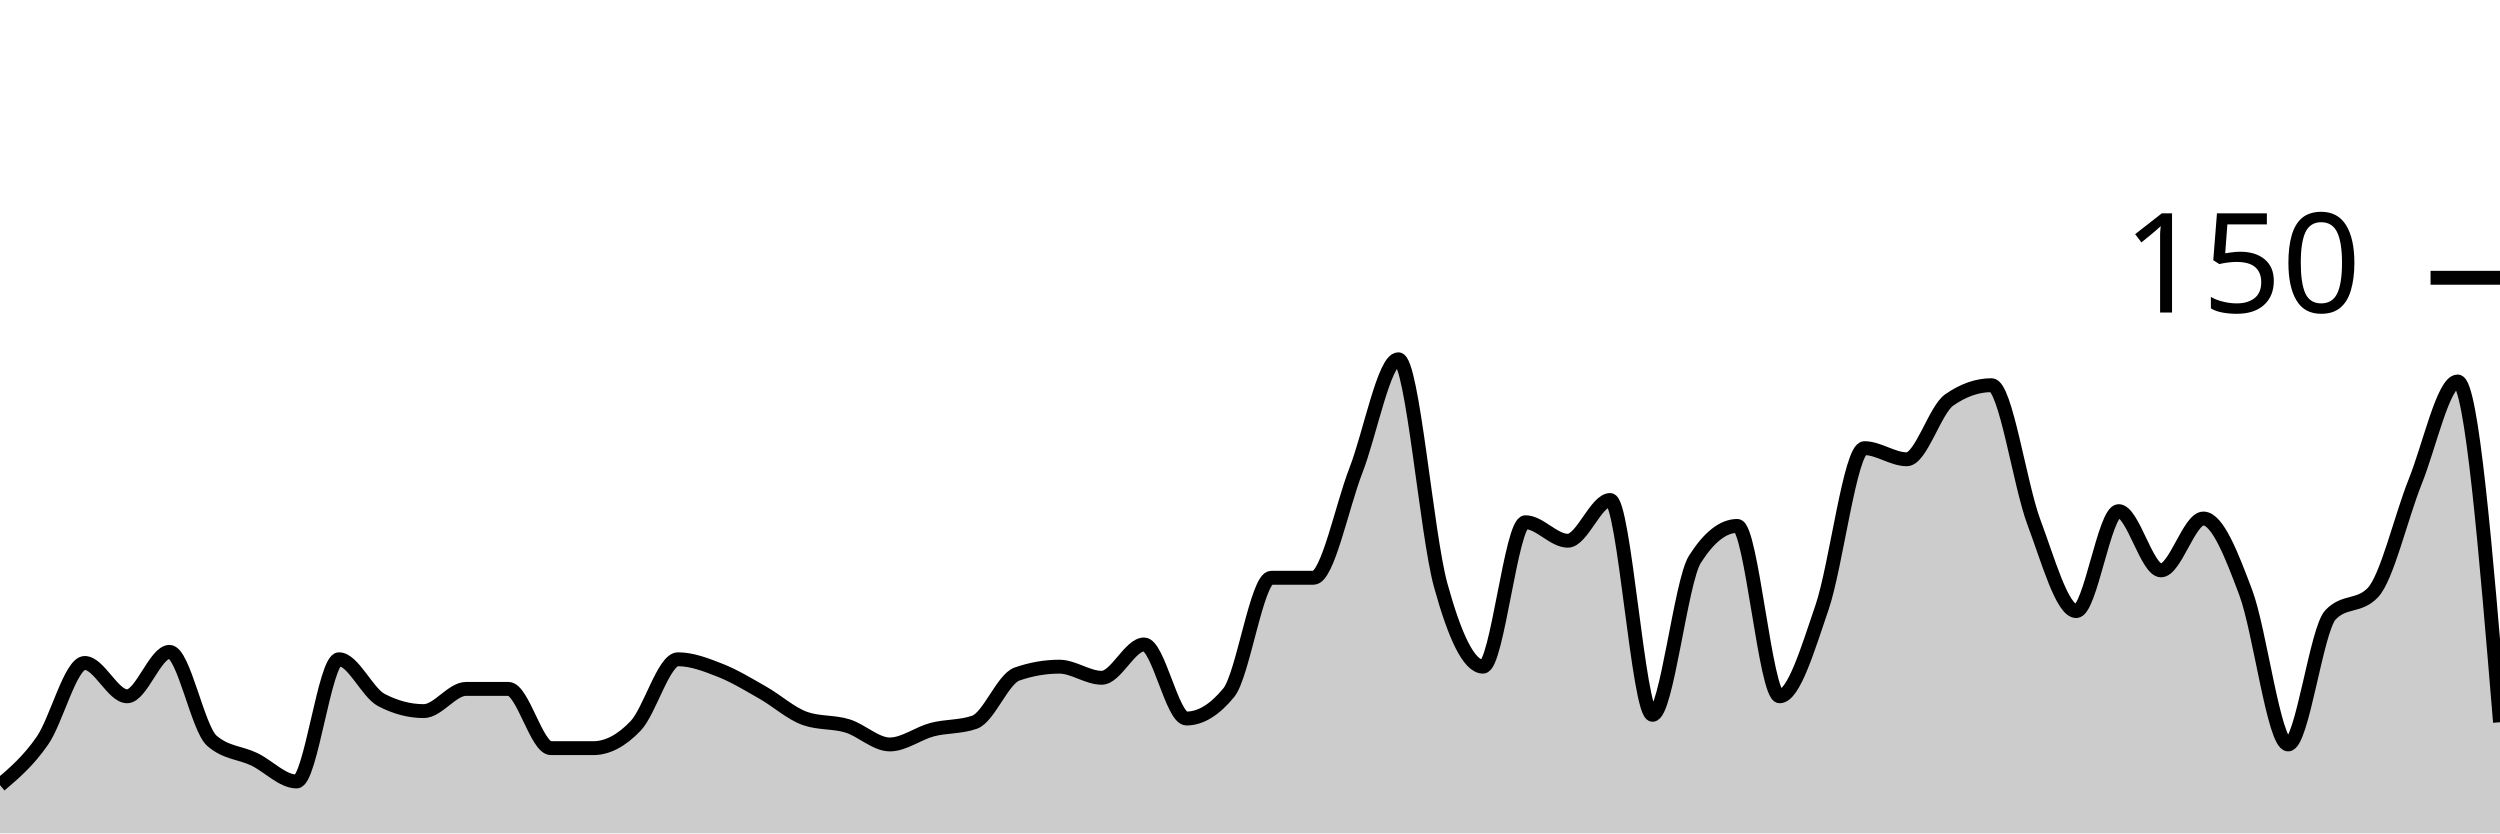
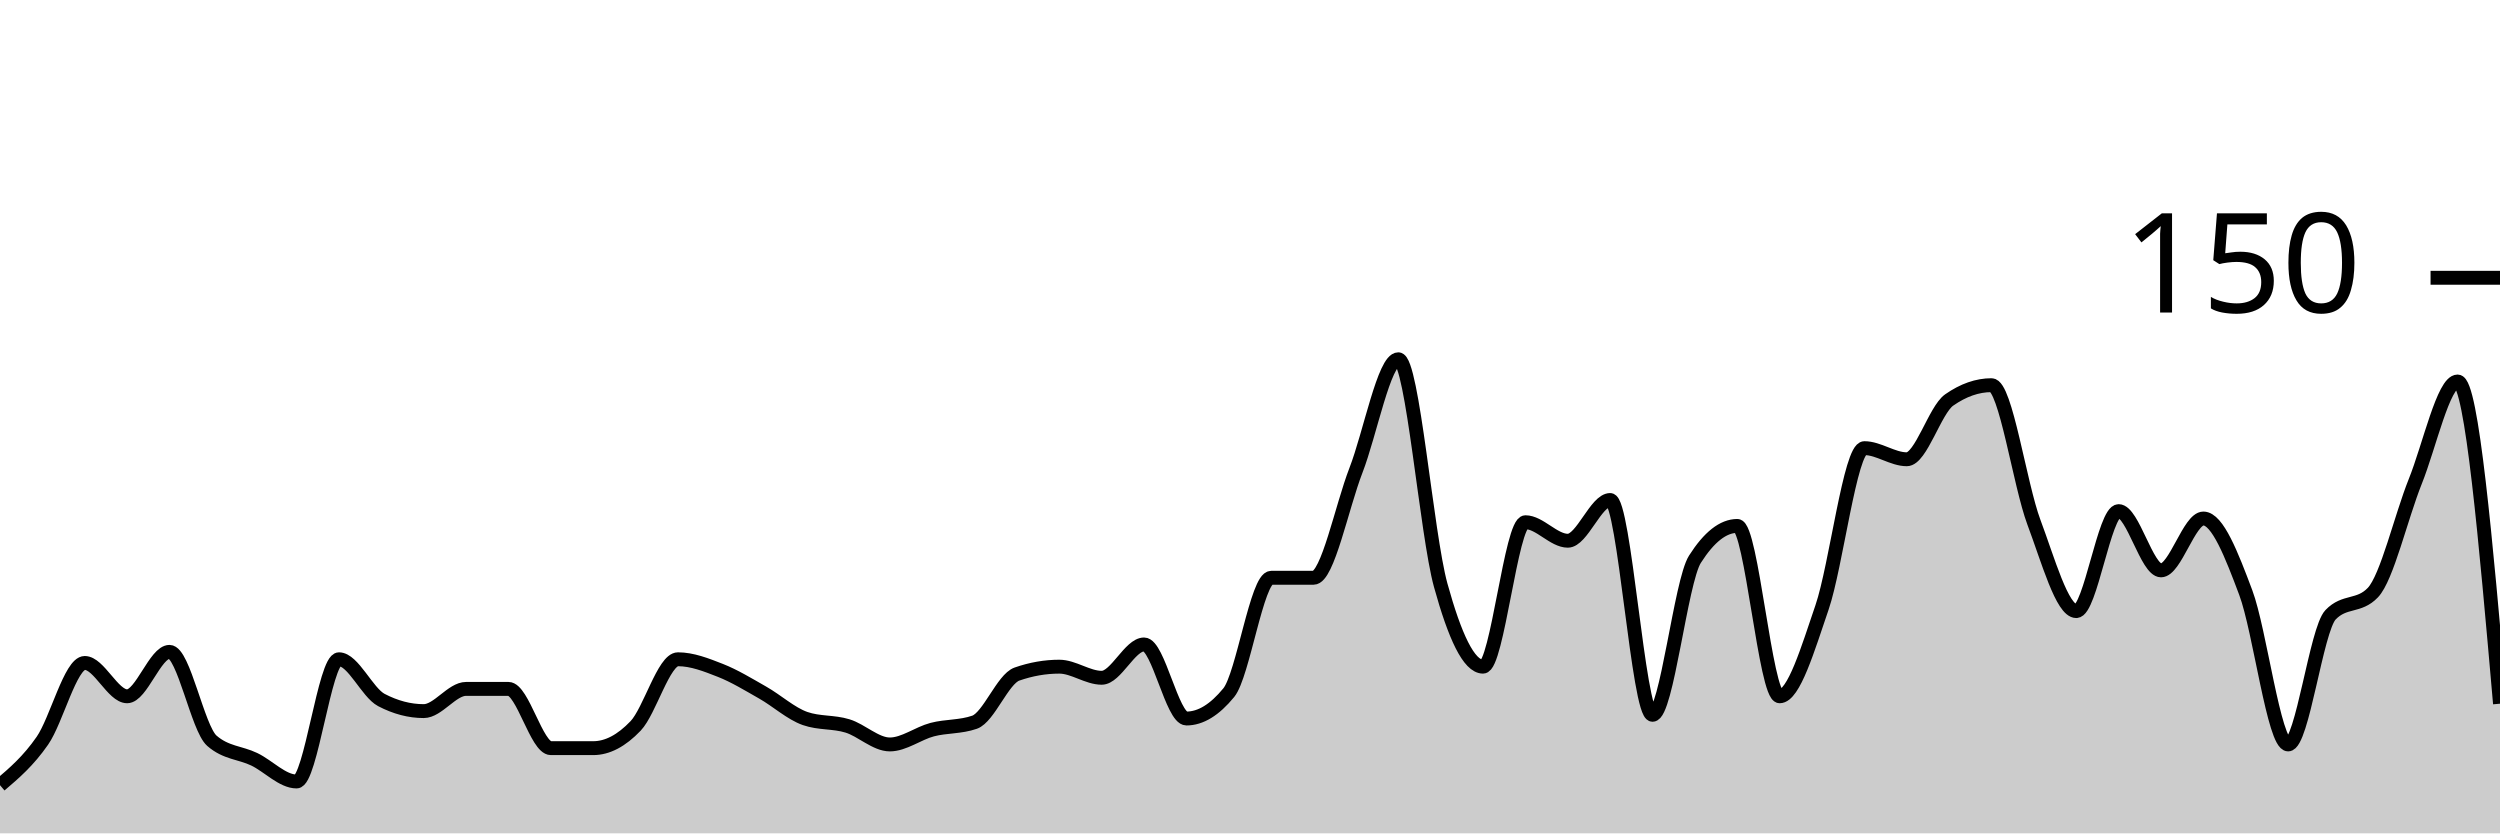
<svg xmlns="http://www.w3.org/2000/svg" viewBox="0 0 180 60">
  <g transform="translate(0,20)">
-     <path class="area" fill="rgba(0, 0, 0, 0.2)" d="M0,36.533C1.017,35.667,2.034,34.8,3.051,33.333C4.068,31.867,5.085,27.733,6.102,27.733C7.119,27.733,8.136,30.133,9.153,30.133C10.169,30.133,11.186,26.933,12.203,26.933C13.22,26.933,14.237,32.444,15.254,33.333C16.271,34.222,17.288,34.178,18.305,34.667C19.322,35.156,20.339,36.267,21.356,36.267C22.373,36.267,23.39,27.467,24.407,27.467C25.424,27.467,26.441,29.867,27.458,30.4C28.475,30.933,29.492,31.2,30.508,31.2C31.525,31.2,32.542,29.6,33.559,29.6C34.576,29.6,35.593,29.6,36.61,29.6C37.627,29.6,38.644,33.867,39.661,33.867C40.678,33.867,41.695,33.867,42.712,33.867C43.729,33.867,44.746,33.333,45.763,32.267C46.78,31.2,47.797,27.467,48.814,27.467C49.831,27.467,50.847,27.867,51.864,28.267C52.881,28.667,53.898,29.289,54.915,29.867C55.932,30.444,56.949,31.378,57.966,31.733C58.983,32.089,60,31.956,61.017,32.267C62.034,32.578,63.051,33.6,64.068,33.6C65.085,33.6,66.102,32.8,67.119,32.533C68.136,32.267,69.153,32.356,70.169,32C71.186,31.644,72.203,28.889,73.22,28.533C74.237,28.178,75.254,28,76.271,28C77.288,28,78.305,28.8,79.322,28.8C80.339,28.8,81.356,26.4,82.373,26.4C83.39,26.4,84.407,31.733,85.424,31.733C86.441,31.733,87.458,31.111,88.475,29.867C89.492,28.622,90.508,21.6,91.525,21.6C92.542,21.6,93.559,21.6,94.576,21.6C95.593,21.6,96.61,16.489,97.627,13.867C98.644,11.244,99.661,5.867,100.678,5.867C101.695,5.867,102.712,18.444,103.729,22.133C104.746,25.822,105.763,28,106.78,28C107.797,28,108.814,17.6,109.831,17.6C110.847,17.6,111.864,18.933,112.881,18.933C113.898,18.933,114.915,16,115.932,16C116.949,16,117.966,31.467,118.983,31.467C120,31.467,121.017,21.867,122.034,20.267C123.051,18.667,124.068,17.867,125.085,17.867C126.102,17.867,127.119,30.133,128.136,30.133C129.153,30.133,130.169,26.711,131.186,23.733C132.203,20.756,133.22,12.267,134.237,12.267C135.254,12.267,136.271,13.067,137.288,13.067C138.305,13.067,139.322,9.511,140.339,8.8C141.356,8.089,142.373,7.733,143.39,7.733C144.407,7.733,145.424,14.889,146.441,17.6C147.458,20.311,148.475,24,149.492,24C150.508,24,151.525,16.8,152.542,16.8C153.559,16.8,154.576,21.067,155.593,21.067C156.61,21.067,157.627,17.333,158.644,17.333C159.661,17.333,160.678,19.956,161.695,22.667C162.712,25.378,163.729,33.6,164.746,33.6C165.763,33.6,166.78,25.333,167.797,24.267C168.814,23.2,169.831,23.733,170.847,22.667C171.864,21.6,172.881,17.2,173.898,14.667C174.915,12.133,175.932,7.467,176.949,7.467C177.966,7.467,178.983,19.733,180,32L180,40C178.983,40,177.966,40,176.949,40C175.932,40,174.915,40,173.898,40C172.881,40,171.864,40,170.847,40C169.831,40,168.814,40,167.797,40C166.78,40,165.763,40,164.746,40C163.729,40,162.712,40,161.695,40C160.678,40,159.661,40,158.644,40C157.627,40,156.61,40,155.593,40C154.576,40,153.559,40,152.542,40C151.525,40,150.508,40,149.492,40C148.475,40,147.458,40,146.441,40C145.424,40,144.407,40,143.39,40C142.373,40,141.356,40,140.339,40C139.322,40,138.305,40,137.288,40C136.271,40,135.254,40,134.237,40C133.22,40,132.203,40,131.186,40C130.169,40,129.153,40,128.136,40C127.119,40,126.102,40,125.085,40C124.068,40,123.051,40,122.034,40C121.017,40,120,40,118.983,40C117.966,40,116.949,40,115.932,40C114.915,40,113.898,40,112.881,40C111.864,40,110.847,40,109.831,40C108.814,40,107.797,40,106.78,40C105.763,40,104.746,40,103.729,40C102.712,40,101.695,40,100.678,40C99.661,40,98.644,40,97.627,40C96.61,40,95.593,40,94.576,40C93.559,40,92.542,40,91.525,40C90.508,40,89.492,40,88.475,40C87.458,40,86.441,40,85.424,40C84.407,40,83.39,40,82.373,40C81.356,40,80.339,40,79.322,40C78.305,40,77.288,40,76.271,40C75.254,40,74.237,40,73.22,40C72.203,40,71.186,40,70.169,40C69.153,40,68.136,40,67.119,40C66.102,40,65.085,40,64.068,40C63.051,40,62.034,40,61.017,40C60,40,58.983,40,57.966,40C56.949,40,55.932,40,54.915,40C53.898,40,52.881,40,51.864,40C50.847,40,49.831,40,48.814,40C47.797,40,46.78,40,45.763,40C44.746,40,43.729,40,42.712,40C41.695,40,40.678,40,39.661,40C38.644,40,37.627,40,36.61,40C35.593,40,34.576,40,33.559,40C32.542,40,31.525,40,30.508,40C29.492,40,28.475,40,27.458,40C26.441,40,25.424,40,24.407,40C23.39,40,22.373,40,21.356,40C20.339,40,19.322,40,18.305,40C17.288,40,16.271,40,15.254,40C14.237,40,13.22,40,12.203,40C11.186,40,10.169,40,9.153,40C8.136,40,7.119,40,6.102,40C5.085,40,4.068,40,3.051,40C2.034,40,1.017,40,0,40Z" />
-     <path class="line" stroke="black" fill="none" d="M0,36.533C1.017,35.667,2.034,34.8,3.051,33.333C4.068,31.867,5.085,27.733,6.102,27.733C7.119,27.733,8.136,30.133,9.153,30.133C10.169,30.133,11.186,26.933,12.203,26.933C13.22,26.933,14.237,32.444,15.254,33.333C16.271,34.222,17.288,34.178,18.305,34.667C19.322,35.156,20.339,36.267,21.356,36.267C22.373,36.267,23.39,27.467,24.407,27.467C25.424,27.467,26.441,29.867,27.458,30.4C28.475,30.933,29.492,31.2,30.508,31.2C31.525,31.2,32.542,29.6,33.559,29.6C34.576,29.6,35.593,29.6,36.61,29.6C37.627,29.6,38.644,33.867,39.661,33.867C40.678,33.867,41.695,33.867,42.712,33.867C43.729,33.867,44.746,33.333,45.763,32.267C46.78,31.2,47.797,27.467,48.814,27.467C49.831,27.467,50.847,27.867,51.864,28.267C52.881,28.667,53.898,29.289,54.915,29.867C55.932,30.444,56.949,31.378,57.966,31.733C58.983,32.089,60,31.956,61.017,32.267C62.034,32.578,63.051,33.6,64.068,33.6C65.085,33.6,66.102,32.8,67.119,32.533C68.136,32.267,69.153,32.356,70.169,32C71.186,31.644,72.203,28.889,73.22,28.533C74.237,28.178,75.254,28,76.271,28C77.288,28,78.305,28.8,79.322,28.8C80.339,28.8,81.356,26.4,82.373,26.4C83.39,26.4,84.407,31.733,85.424,31.733C86.441,31.733,87.458,31.111,88.475,29.867C89.492,28.622,90.508,21.6,91.525,21.6C92.542,21.6,93.559,21.6,94.576,21.6C95.593,21.6,96.61,16.489,97.627,13.867C98.644,11.244,99.661,5.867,100.678,5.867C101.695,5.867,102.712,18.444,103.729,22.133C104.746,25.822,105.763,28,106.78,28C107.797,28,108.814,17.6,109.831,17.6C110.847,17.6,111.864,18.933,112.881,18.933C113.898,18.933,114.915,16,115.932,16C116.949,16,117.966,31.467,118.983,31.467C120,31.467,121.017,21.867,122.034,20.267C123.051,18.667,124.068,17.867,125.085,17.867C126.102,17.867,127.119,30.133,128.136,30.133C129.153,30.133,130.169,26.711,131.186,23.733C132.203,20.756,133.22,12.267,134.237,12.267C135.254,12.267,136.271,13.067,137.288,13.067C138.305,13.067,139.322,9.511,140.339,8.8C141.356,8.089,142.373,7.733,143.39,7.733C144.407,7.733,145.424,14.889,146.441,17.6C147.458,20.311,148.475,24,149.492,24C150.508,24,151.525,16.8,152.542,16.8C153.559,16.8,154.576,21.067,155.593,21.067C156.61,21.067,157.627,17.333,158.644,17.333C159.661,17.333,160.678,19.956,161.695,22.667C162.712,25.378,163.729,33.6,164.746,33.6C165.763,33.6,166.78,25.333,167.797,24.267C168.814,23.2,169.831,23.733,170.847,22.667C171.864,21.6,172.881,17.2,173.898,14.667C174.915,12.133,175.932,7.467,176.949,7.467C177.966,7.467,178.983,19.733,180,32" />
+     <path class="area" fill="rgba(0, 0, 0, 0.2)" d="M0,36.533C1.017,35.667,2.034,34.8,3.051,33.333C4.068,31.867,5.085,27.733,6.102,27.733C7.119,27.733,8.136,30.133,9.153,30.133C10.169,30.133,11.186,26.933,12.203,26.933C13.22,26.933,14.237,32.444,15.254,33.333C16.271,34.222,17.288,34.178,18.305,34.667C19.322,35.156,20.339,36.267,21.356,36.267C22.373,36.267,23.39,27.467,24.407,27.467C25.424,27.467,26.441,29.867,27.458,30.4C28.475,30.933,29.492,31.2,30.508,31.2C31.525,31.2,32.542,29.6,33.559,29.6C34.576,29.6,35.593,29.6,36.61,29.6C37.627,29.6,38.644,33.867,39.661,33.867C40.678,33.867,41.695,33.867,42.712,33.867C43.729,33.867,44.746,33.333,45.763,32.267C46.78,31.2,47.797,27.467,48.814,27.467C49.831,27.467,50.847,27.867,51.864,28.267C52.881,28.667,53.898,29.289,54.915,29.867C55.932,30.444,56.949,31.378,57.966,31.733C58.983,32.089,60,31.956,61.017,32.267C62.034,32.578,63.051,33.6,64.068,33.6C65.085,33.6,66.102,32.8,67.119,32.533C68.136,32.267,69.153,32.356,70.169,32C71.186,31.644,72.203,28.889,73.22,28.533C74.237,28.178,75.254,28,76.271,28C77.288,28,78.305,28.8,79.322,28.8C80.339,28.8,81.356,26.4,82.373,26.4C83.39,26.4,84.407,31.733,85.424,31.733C86.441,31.733,87.458,31.111,88.475,29.867C89.492,28.622,90.508,21.6,91.525,21.6C92.542,21.6,93.559,21.6,94.576,21.6C95.593,21.6,96.61,16.489,97.627,13.867C98.644,11.244,99.661,5.867,100.678,5.867C101.695,5.867,102.712,18.444,103.729,22.133C104.746,25.822,105.763,28,106.78,28C107.797,28,108.814,17.6,109.831,17.6C110.847,17.6,111.864,18.933,112.881,18.933C113.898,18.933,114.915,16,115.932,16C116.949,16,117.966,31.467,118.983,31.467C120,31.467,121.017,21.867,122.034,20.267C123.051,18.667,124.068,17.867,125.085,17.867C126.102,17.867,127.119,30.133,128.136,30.133C129.153,30.133,130.169,26.711,131.186,23.733C132.203,20.756,133.22,12.267,134.237,12.267C135.254,12.267,136.271,13.067,137.288,13.067C138.305,13.067,139.322,9.511,140.339,8.8C141.356,8.089,142.373,7.733,143.39,7.733C144.407,7.733,145.424,14.889,146.441,17.6C147.458,20.311,148.475,24,149.492,24C150.508,24,151.525,16.8,152.542,16.8C153.559,16.8,154.576,21.067,155.593,21.067C156.61,21.067,157.627,17.333,158.644,17.333C159.661,17.333,160.678,19.956,161.695,22.667C162.712,25.378,163.729,33.6,164.746,33.6C165.763,33.6,166.78,25.333,167.797,24.267C168.814,23.2,169.831,23.733,170.847,22.667C171.864,21.6,172.881,17.2,173.898,14.667C174.915,12.133,175.932,7.467,176.949,7.467C177.966,7.467,178.983,19.067,180,30.667L180,40C178.983,40,177.966,40,176.949,40C175.932,40,174.915,40,173.898,40C172.881,40,171.864,40,170.847,40C169.831,40,168.814,40,167.797,40C166.78,40,165.763,40,164.746,40C163.729,40,162.712,40,161.695,40C160.678,40,159.661,40,158.644,40C157.627,40,156.61,40,155.593,40C154.576,40,153.559,40,152.542,40C151.525,40,150.508,40,149.492,40C148.475,40,147.458,40,146.441,40C145.424,40,144.407,40,143.39,40C142.373,40,141.356,40,140.339,40C139.322,40,138.305,40,137.288,40C136.271,40,135.254,40,134.237,40C133.22,40,132.203,40,131.186,40C130.169,40,129.153,40,128.136,40C127.119,40,126.102,40,125.085,40C124.068,40,123.051,40,122.034,40C121.017,40,120,40,118.983,40C117.966,40,116.949,40,115.932,40C114.915,40,113.898,40,112.881,40C111.864,40,110.847,40,109.831,40C108.814,40,107.797,40,106.78,40C105.763,40,104.746,40,103.729,40C102.712,40,101.695,40,100.678,40C99.661,40,98.644,40,97.627,40C96.61,40,95.593,40,94.576,40C93.559,40,92.542,40,91.525,40C90.508,40,89.492,40,88.475,40C87.458,40,86.441,40,85.424,40C84.407,40,83.39,40,82.373,40C81.356,40,80.339,40,79.322,40C78.305,40,77.288,40,76.271,40C75.254,40,74.237,40,73.22,40C72.203,40,71.186,40,70.169,40C69.153,40,68.136,40,67.119,40C66.102,40,65.085,40,64.068,40C63.051,40,62.034,40,61.017,40C60,40,58.983,40,57.966,40C56.949,40,55.932,40,54.915,40C53.898,40,52.881,40,51.864,40C50.847,40,49.831,40,48.814,40C47.797,40,46.78,40,45.763,40C44.746,40,43.729,40,42.712,40C41.695,40,40.678,40,39.661,40C38.644,40,37.627,40,36.61,40C35.593,40,34.576,40,33.559,40C32.542,40,31.525,40,30.508,40C29.492,40,28.475,40,27.458,40C26.441,40,25.424,40,24.407,40C23.39,40,22.373,40,21.356,40C20.339,40,19.322,40,18.305,40C17.288,40,16.271,40,15.254,40C14.237,40,13.22,40,12.203,40C11.186,40,10.169,40,9.153,40C8.136,40,7.119,40,6.102,40C5.085,40,4.068,40,3.051,40C2.034,40,1.017,40,0,40Z" />
+     <path class="line" stroke="black" fill="none" d="M0,36.533C1.017,35.667,2.034,34.8,3.051,33.333C4.068,31.867,5.085,27.733,6.102,27.733C7.119,27.733,8.136,30.133,9.153,30.133C10.169,30.133,11.186,26.933,12.203,26.933C13.22,26.933,14.237,32.444,15.254,33.333C16.271,34.222,17.288,34.178,18.305,34.667C19.322,35.156,20.339,36.267,21.356,36.267C22.373,36.267,23.39,27.467,24.407,27.467C25.424,27.467,26.441,29.867,27.458,30.4C28.475,30.933,29.492,31.2,30.508,31.2C31.525,31.2,32.542,29.6,33.559,29.6C34.576,29.6,35.593,29.6,36.61,29.6C37.627,29.6,38.644,33.867,39.661,33.867C40.678,33.867,41.695,33.867,42.712,33.867C43.729,33.867,44.746,33.333,45.763,32.267C46.78,31.2,47.797,27.467,48.814,27.467C49.831,27.467,50.847,27.867,51.864,28.267C52.881,28.667,53.898,29.289,54.915,29.867C55.932,30.444,56.949,31.378,57.966,31.733C58.983,32.089,60,31.956,61.017,32.267C62.034,32.578,63.051,33.6,64.068,33.6C65.085,33.6,66.102,32.8,67.119,32.533C68.136,32.267,69.153,32.356,70.169,32C71.186,31.644,72.203,28.889,73.22,28.533C74.237,28.178,75.254,28,76.271,28C77.288,28,78.305,28.8,79.322,28.8C80.339,28.8,81.356,26.4,82.373,26.4C83.39,26.4,84.407,31.733,85.424,31.733C86.441,31.733,87.458,31.111,88.475,29.867C89.492,28.622,90.508,21.6,91.525,21.6C92.542,21.6,93.559,21.6,94.576,21.6C95.593,21.6,96.61,16.489,97.627,13.867C98.644,11.244,99.661,5.867,100.678,5.867C101.695,5.867,102.712,18.444,103.729,22.133C104.746,25.822,105.763,28,106.78,28C107.797,28,108.814,17.6,109.831,17.6C110.847,17.6,111.864,18.933,112.881,18.933C113.898,18.933,114.915,16,115.932,16C116.949,16,117.966,31.467,118.983,31.467C120,31.467,121.017,21.867,122.034,20.267C123.051,18.667,124.068,17.867,125.085,17.867C126.102,17.867,127.119,30.133,128.136,30.133C129.153,30.133,130.169,26.711,131.186,23.733C132.203,20.756,133.22,12.267,134.237,12.267C135.254,12.267,136.271,13.067,137.288,13.067C138.305,13.067,139.322,9.511,140.339,8.8C141.356,8.089,142.373,7.733,143.39,7.733C144.407,7.733,145.424,14.889,146.441,17.6C147.458,20.311,148.475,24,149.492,24C150.508,24,151.525,16.8,152.542,16.8C153.559,16.8,154.576,21.067,155.593,21.067C156.61,21.067,157.627,17.333,158.644,17.333C159.661,17.333,160.678,19.956,161.695,22.667C162.712,25.378,163.729,33.6,164.746,33.6C165.763,33.6,166.78,25.333,167.797,24.267C168.814,23.2,169.831,23.733,170.847,22.667C171.864,21.6,172.881,17.2,173.898,14.667C174.915,12.133,175.932,7.467,176.949,7.467C177.966,7.467,178.983,19.067,180,30.667" />
    <path class="axis-ceiling" stroke-width="1" stroke="black" fill="none" d="M175,0L180,0" />
    <text class="axis-ceiling-label" font-family="sans-serif" text-anchor="end" font-size="10px" x="170" y="2.5">150</text>
  </g>
</svg>
